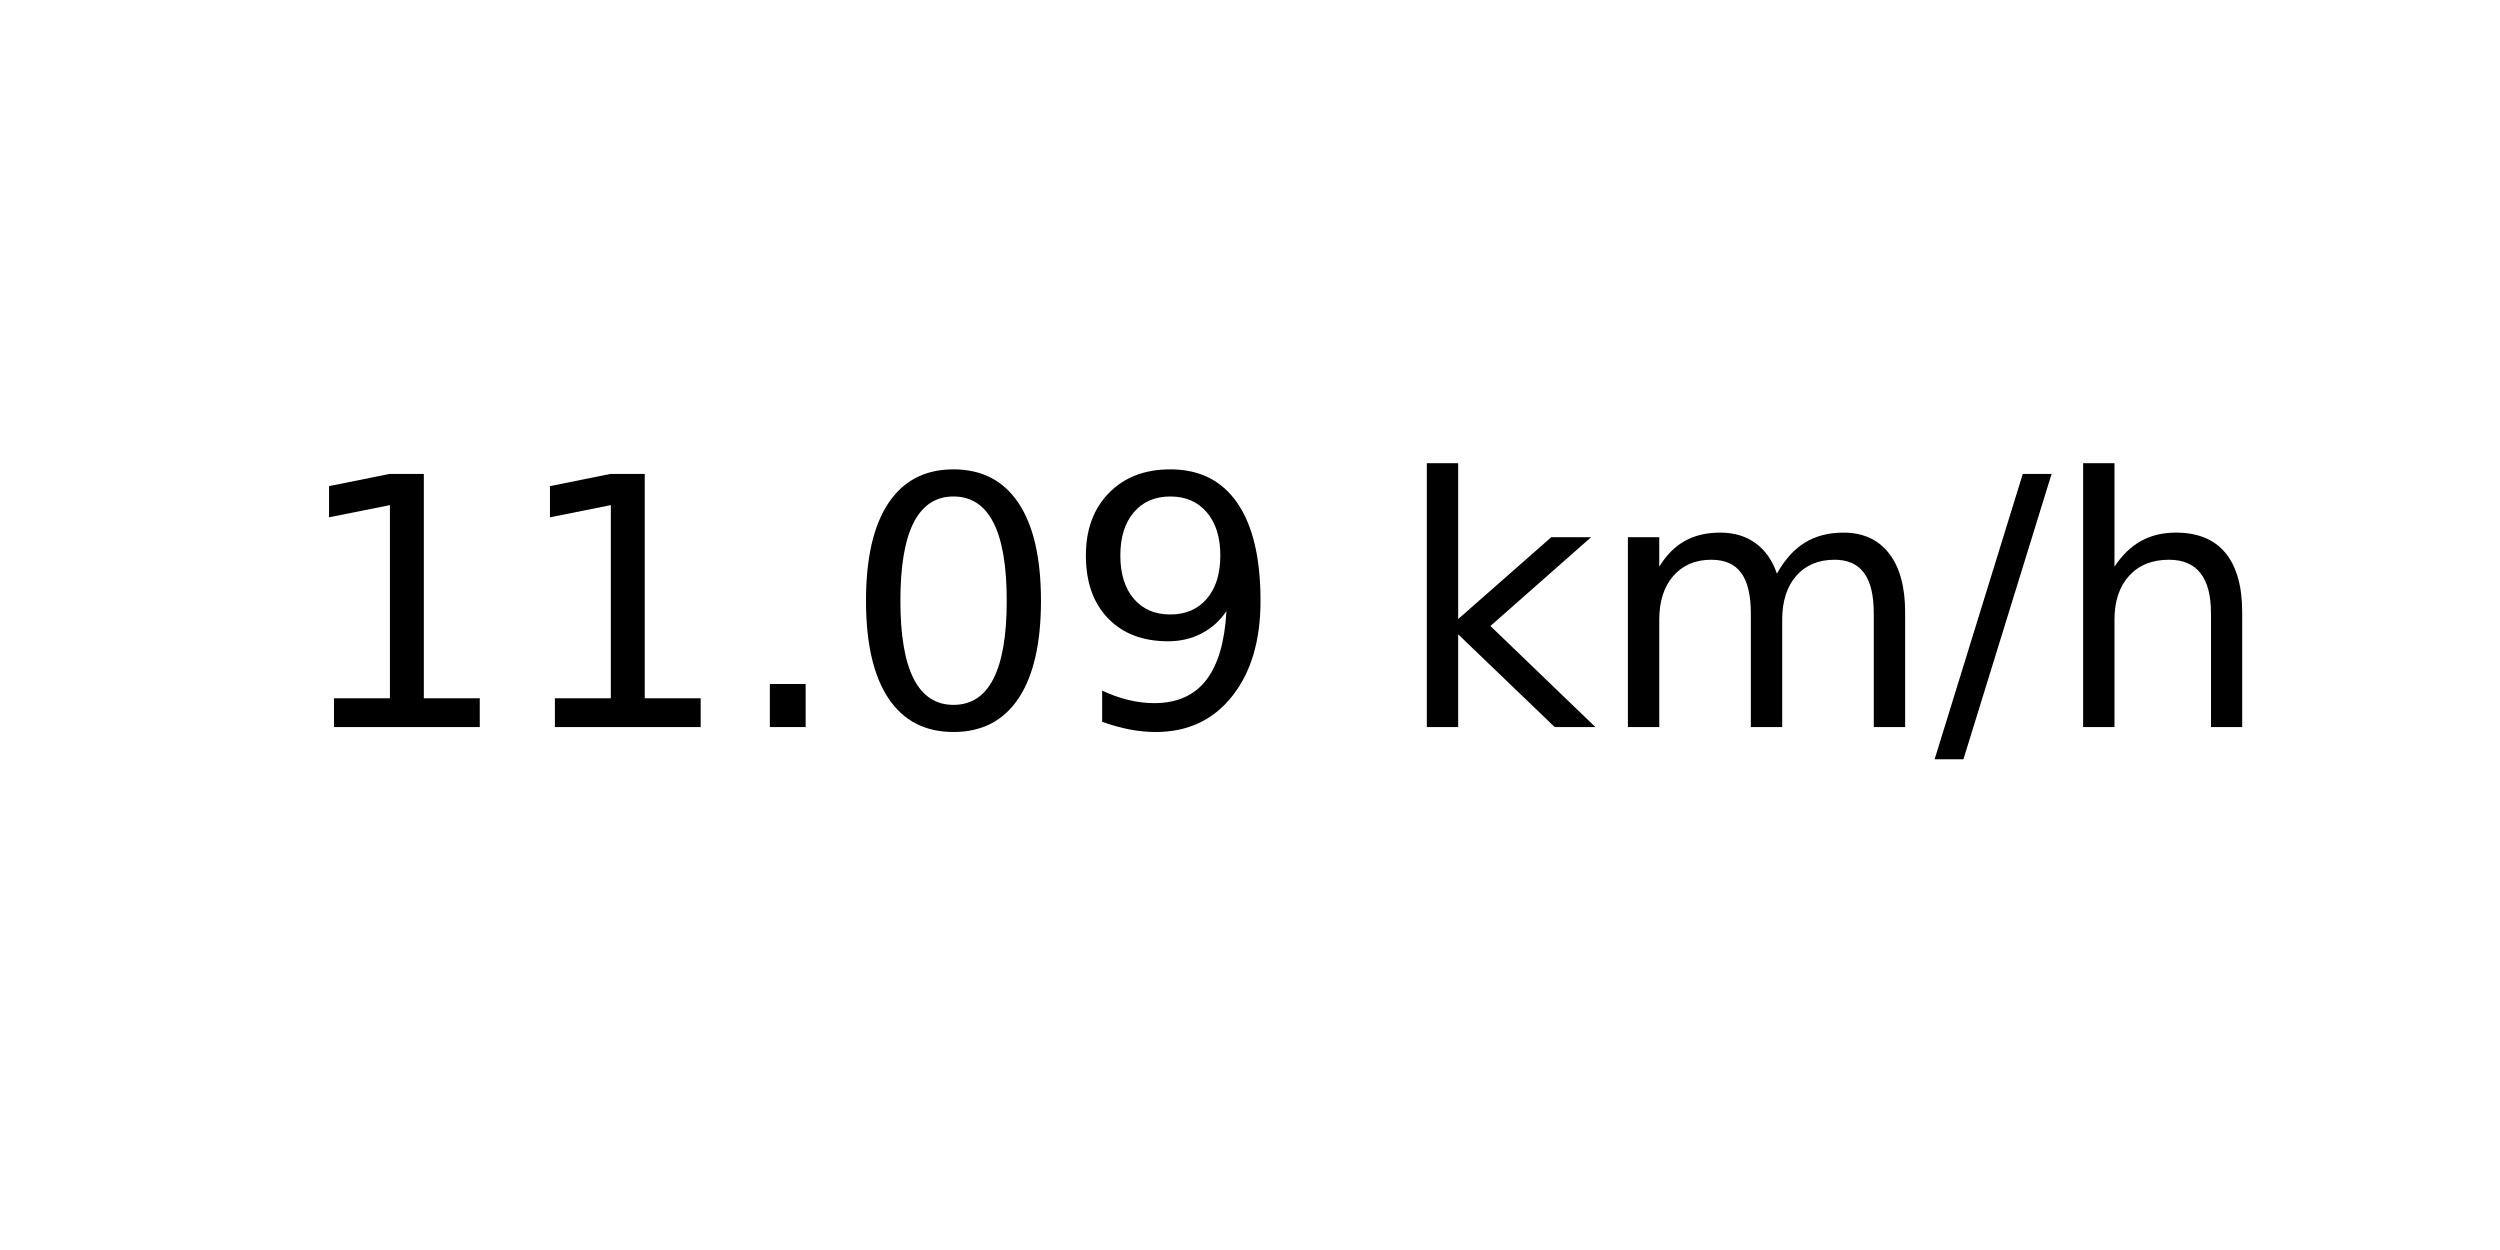
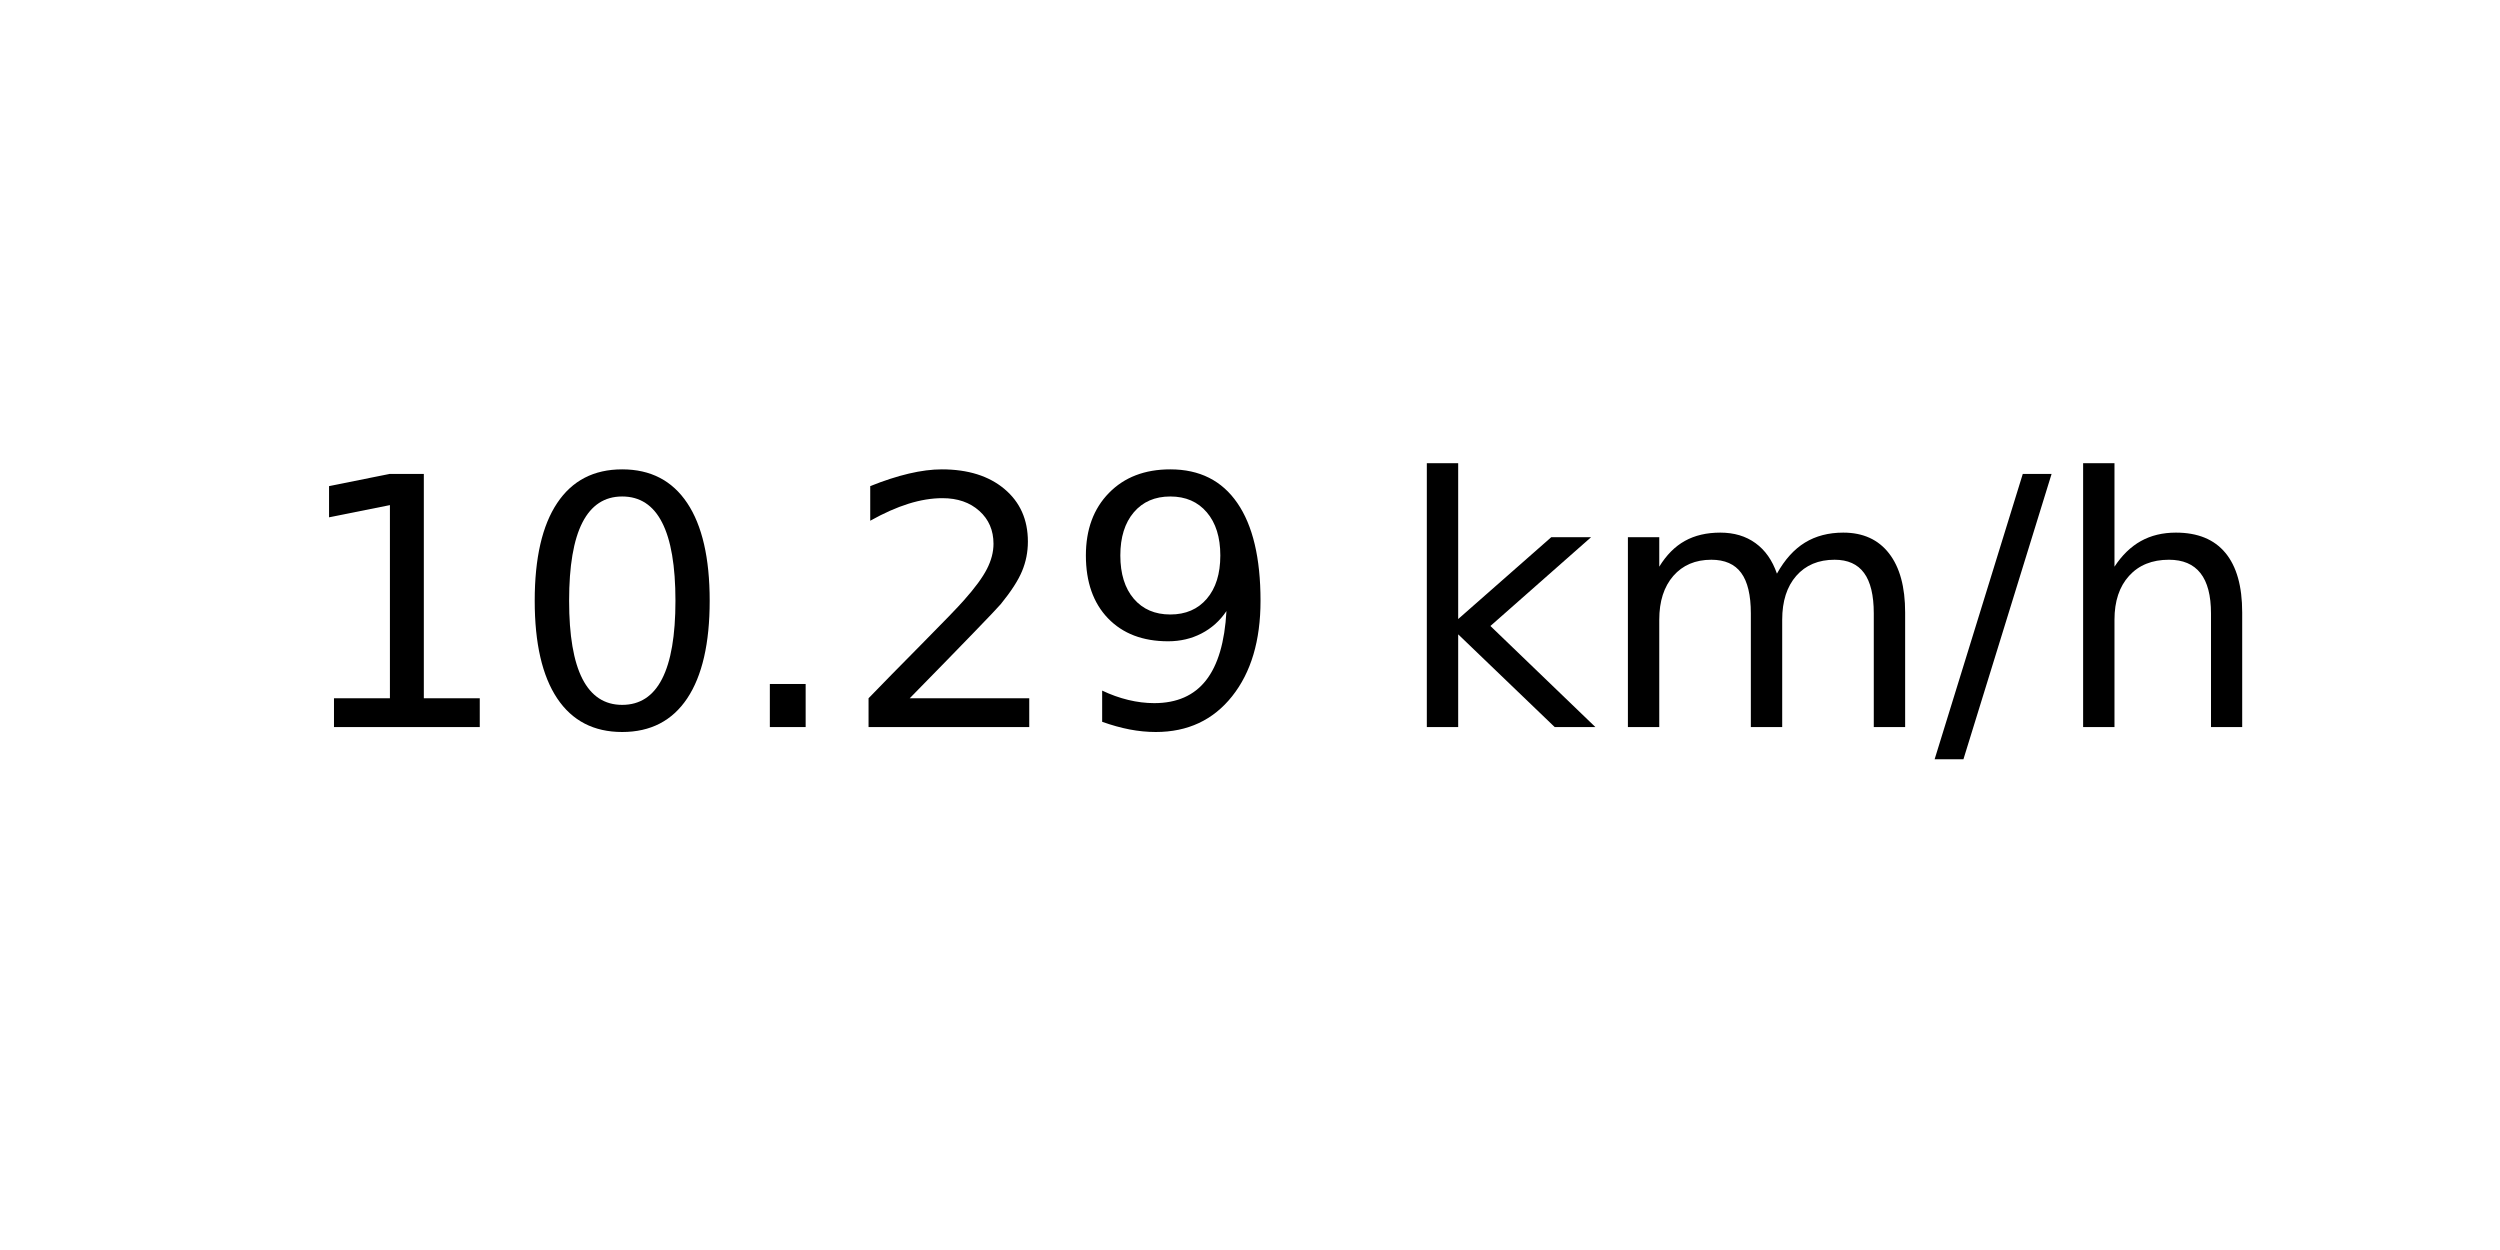
<svg xmlns="http://www.w3.org/2000/svg" xmlns:xlink="http://www.w3.org/1999/xlink" width="72pt" height="36pt" viewBox="0 0 72 36" version="1.1">
  <defs>
    <style type="text/css">*{stroke-linejoin: round; stroke-linecap: butt}</style>
  </defs>
  <g id="figure_1">
    <g id="axes_1">
      <g id="text_1">
        <g transform="translate(8.378125 20.93937) scale(0.1 -0.1)">
          <defs>
            <path id="DejaVuSans-31" d="M 794 531  L 1825 531  L 1825 4091  L 703 3866  L 703 4441  L 1819 4666  L 2450 4666  L 2450 531  L 3481 531  L 3481 0  L 794 0  L 794 531  z " transform="scale(0.015625)" />
+             <path id="DejaVuSans-30" d="M 2034 4250  Q 1547 4250 1301 3770  Q 1056 3291 1056 2328  Q 1056 1369 1301 889  Q 1547 409 2034 409  Q 2525 409 2770 889  Q 3016 1369 3016 2328  Q 3016 3291 2770 3770  Q 2525 4250 2034 4250  z M 2034 4750  Q 2819 4750 3233 4129  Q 3647 3509 3647 2328  Q 3647 1150 3233 529  Q 2819 -91 2034 -91  Q 1250 -91 836 529  Q 422 1150 422 2328  Q 422 3509 836 4129  Q 1250 4750 2034 4750  z " transform="scale(0.015625)" />
            <path id="DejaVuSans-2e" d="M 684 794  L 1344 794  L 1344 0  L 684 0  L 684 794  z " transform="scale(0.015625)" />
-             <path id="DejaVuSans-30" d="M 2034 4250  Q 1547 4250 1301 3770  Q 1056 3291 1056 2328  Q 1056 1369 1301 889  Q 1547 409 2034 409  Q 2525 409 2770 889  Q 3016 1369 3016 2328  Q 3016 3291 2770 3770  Q 2525 4250 2034 4250  z M 2034 4750  Q 2819 4750 3233 4129  Q 3647 3509 3647 2328  Q 3647 1150 3233 529  Q 2819 -91 2034 -91  Q 1250 -91 836 529  Q 422 1150 422 2328  Q 422 3509 836 4129  Q 1250 4750 2034 4750  z " transform="scale(0.015625)" />
+             <path id="DejaVuSans-32" d="M 1228 531  L 3431 531  L 3431 0  L 469 0  L 469 531  Q 828 903 1448 1529  Q 2069 2156 2228 2338  Q 2531 2678 2651 2914  Q 2772 3150 2772 3378  Q 2772 3750 2511 3984  Q 2250 4219 1831 4219  Q 1534 4219 1204 4116  Q 875 4013 500 3803  L 500 4441  Q 881 4594 1212 4672  Q 1544 4750 1819 4750  Q 2544 4750 2975 4387  Q 3406 4025 3406 3419  Q 3406 3131 3298 2873  Q 3191 2616 2906 2266  Q 2828 2175 2409 1742  Q 1991 1309 1228 531  z " transform="scale(0.015625)" />
            <path id="DejaVuSans-39" d="M 703 97  L 703 672  Q 941 559 1184 500  Q 1428 441 1663 441  Q 2288 441 2617 861  Q 2947 1281 2994 2138  Q 2813 1869 2534 1725  Q 2256 1581 1919 1581  Q 1219 1581 811 2004  Q 403 2428 403 3163  Q 403 3881 828 4315  Q 1253 4750 1959 4750  Q 2769 4750 3195 4129  Q 3622 3509 3622 2328  Q 3622 1225 3098 567  Q 2575 -91 1691 -91  Q 1453 -91 1209 -44  Q 966 3 703 97  z M 1959 2075  Q 2384 2075 2632 2365  Q 2881 2656 2881 3163  Q 2881 3666 2632 3958  Q 2384 4250 1959 4250  Q 1534 4250 1286 3958  Q 1038 3666 1038 3163  Q 1038 2656 1286 2365  Q 1534 2075 1959 2075  z " transform="scale(0.015625)" />
            <path id="DejaVuSans-20" transform="scale(0.015625)" />
            <path id="DejaVuSans-6b" d="M 581 4863  L 1159 4863  L 1159 1991  L 2875 3500  L 3609 3500  L 1753 1863  L 3688 0  L 2938 0  L 1159 1709  L 1159 0  L 581 0  L 581 4863  z " transform="scale(0.015625)" />
            <path id="DejaVuSans-6d" d="M 3328 2828  Q 3544 3216 3844 3400  Q 4144 3584 4550 3584  Q 5097 3584 5394 3201  Q 5691 2819 5691 2113  L 5691 0  L 5113 0  L 5113 2094  Q 5113 2597 4934 2840  Q 4756 3084 4391 3084  Q 3944 3084 3684 2787  Q 3425 2491 3425 1978  L 3425 0  L 2847 0  L 2847 2094  Q 2847 2600 2669 2842  Q 2491 3084 2119 3084  Q 1678 3084 1418 2786  Q 1159 2488 1159 1978  L 1159 0  L 581 0  L 581 3500  L 1159 3500  L 1159 2956  Q 1356 3278 1631 3431  Q 1906 3584 2284 3584  Q 2666 3584 2933 3390  Q 3200 3197 3328 2828  z " transform="scale(0.015625)" />
            <path id="DejaVuSans-2f" d="M 1625 4666  L 2156 4666  L 531 -594  L 0 -594  L 1625 4666  z " transform="scale(0.015625)" />
            <path id="DejaVuSans-68" d="M 3513 2113  L 3513 0  L 2938 0  L 2938 2094  Q 2938 2591 2744 2837  Q 2550 3084 2163 3084  Q 1697 3084 1428 2787  Q 1159 2491 1159 1978  L 1159 0  L 581 0  L 581 4863  L 1159 4863  L 1159 2956  Q 1366 3272 1645 3428  Q 1925 3584 2291 3584  Q 2894 3584 3203 3211  Q 3513 2838 3513 2113  z " transform="scale(0.015625)" />
          </defs>
          <use xlink:href="#DejaVuSans-31" />
-           <use xlink:href="#DejaVuSans-31" x="63.623" />
+           <use xlink:href="#DejaVuSans-30" x="63.623" />
          <use xlink:href="#DejaVuSans-2e" x="127.246" />
-           <use xlink:href="#DejaVuSans-30" x="159.033" />
+           <use xlink:href="#DejaVuSans-32" x="159.033" />
          <use xlink:href="#DejaVuSans-39" x="222.656" />
          <use xlink:href="#DejaVuSans-20" x="286.279" />
          <use xlink:href="#DejaVuSans-6b" x="318.066" />
          <use xlink:href="#DejaVuSans-6d" x="375.977" />
          <use xlink:href="#DejaVuSans-2f" x="473.389" />
          <use xlink:href="#DejaVuSans-68" x="507.08" />
        </g>
      </g>
    </g>
  </g>
</svg>
